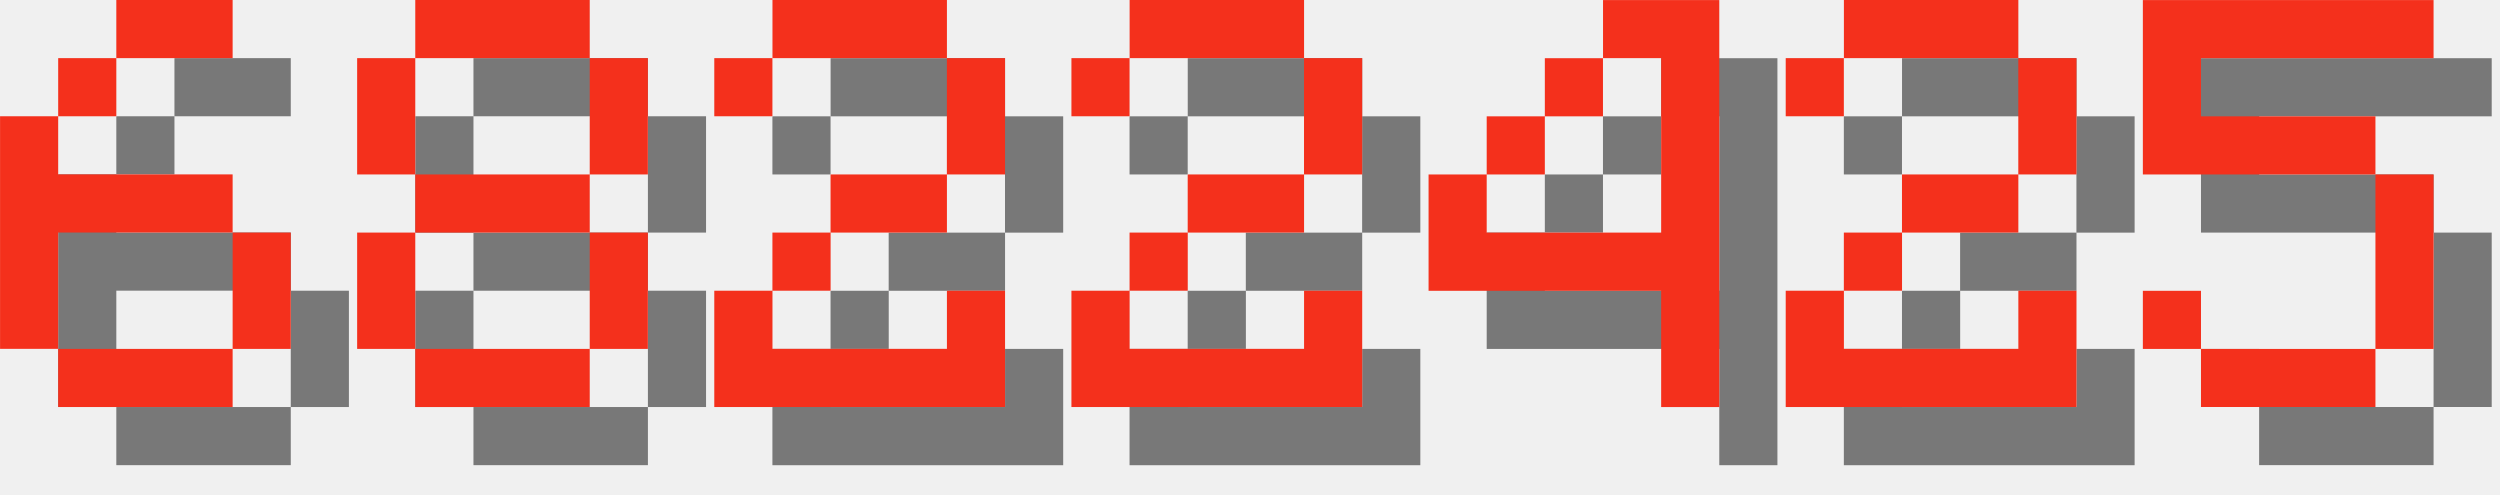
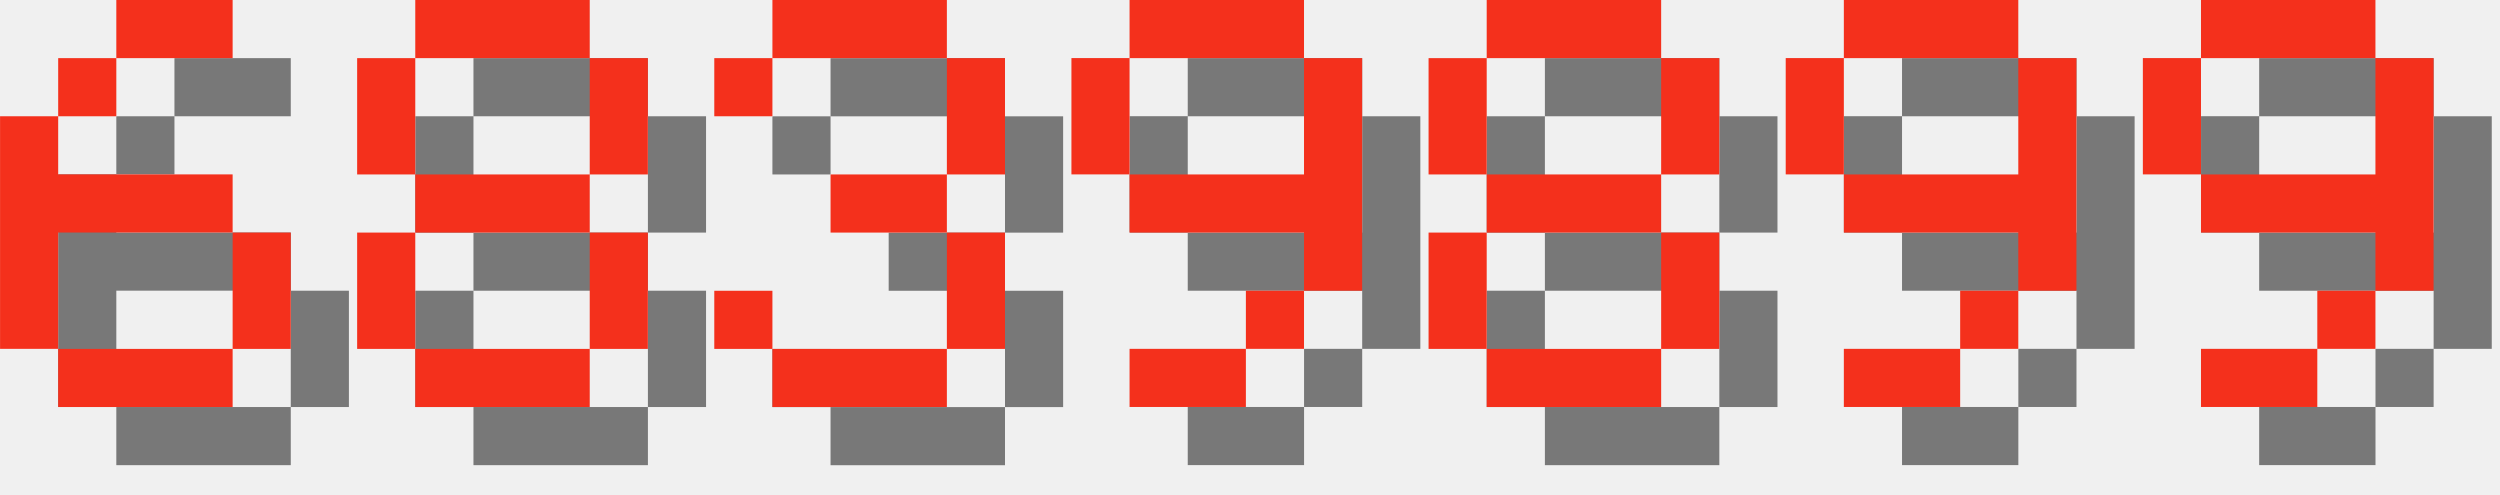
<svg xmlns="http://www.w3.org/2000/svg" version="1.1" width="182.0" height="36">
  <style>
        .text-foreground {
            fill: #F4301C;
        }
        .text-shadow {
            fill: #000000;
            fill-opacity: 0.5;
        }
    </style>
  <g class="digit" id="digit_6" transform="translate(0.0, 0), scale(4)">
    <path id="digit_6_shadow" class="text-shadow" d="m3.175 1.058v1.058h2.117v-1.058h-2.117zm0 1.058h-1.058v1.058h1.058v-1.058zm-1.058 1.058h-1.058v4.233h1.058v-2.117h3.175v-1.058h-3.175v-1.058zm3.175 2.117v2.117h1.058v-2.117h-1.058zm0 2.117h-3.175v1.058h3.175v-1.058z" fill-opacity=".5" style="paint-order:stroke fill markers" />
    <path id="digit_6_fg" class="text-foreground" d="m2.117 0v1.058h2.117v-1.058h-2.117zm0 1.058h-1.058v1.058h1.058v-1.058zm-1.058 1.058h-1.058v4.233h1.058v-2.117h3.175v-1.058h-3.175v-1.058zm3.175 2.117v2.117h1.058v-2.117h-1.058zm0 2.117h-3.175v1.058h3.175v-1.058z" fill="#fff" style="paint-order:stroke fill markers" />
  </g>
  <g class="digit" id="digit_8" transform="translate(26.0, 0), scale(4)">
    <path id="digit_8_shadow" class="text-shadow" d="m2.117 1.058v1.058h3.175v-1.058h-3.175zm3.175 1.058v2.117h1.058v-2.117h-1.058zm0 2.117h-3.175v1.058h3.175v-1.058zm0 1.058v2.117h1.058v-2.117h-1.058zm0 2.117h-3.175v1.058h3.175v-1.058zm-3.175 0v-2.117h-1.058v2.117h1.058zm0-3.175v-2.117h-1.058v2.117h1.058z" fill-opacity=".5" style="paint-order:stroke fill markers" />
    <path id="digit_8_fg" class="text-foreground" d="m1.058 0v1.058h3.175v-1.058h-3.175zm3.175 1.058v2.117h1.058v-2.117h-1.058zm0 2.117h-3.175v1.058h3.175v-1.058zm0 1.058v2.117h1.058v-2.117h-1.058zm0 2.117h-3.175v1.058h3.175v-1.058zm-3.175 0v-2.117h-1.058v2.117h1.058zm0-3.175v-2.117h-1.058v2.117h1.058z" fill="#fff" style="paint-order:stroke fill markers" />
  </g>
-   <g class="digit" id="digit_2" transform="translate(52.0, 0), scale(4)">
-     <path id="digit_2_shadow" class="text-shadow" d="m1.058 2.117v1.058h1.058v-1.058h3.175v2.117h-2.117v1.058h-1.058v1.058h-1.058v2.117h5.292v-2.117h-1.058v1.058h-3.175v-1.058h1.058v-1.058h2.117v-1.058h1.058v-2.117h-1.058v-1.058h-3.175v1.058h-1.058z" fill-opacity=".5" style="paint-order:stroke fill markers" />
-     <path id="digit_2_fg" class="text-foreground" d="m0 1.058v1.058h1.058v-1.058h3.175v2.117h-2.117v1.058h-1.058v1.058h-1.058v2.117h5.292v-2.117h-1.058v1.058h-3.175v-1.058h1.058v-1.058h2.117v-1.058h1.058v-2.117h-1.058v-1.058h-3.175v1.058h-1.058z" fill="#fff" style="paint-order:stroke fill markers" />
+   <g class="digit" id="digit_3" transform="translate(52.0, 0), scale(4)">
+     <path id="digit_3_shadow" class="text-shadow" d="m1.058 2.117v1.058h1.058v-1.058h3.175v2.117h-2.117v1.058h2.117v2.117h-3.175v-1.058h-1.058v1.058h1.058v1.058h3.175v-1.058h1.058v-2.117h-1.058v-1.058h1.058v-2.117h-1.058v-1.058h-3.175v1.058h-1.058z" fill-opacity=".5" style="paint-order:stroke fill markers" />
+     <path id="digit_3_fg" class="text-foreground" d="m0 1.058v1.058h1.058v-1.058h3.175v2.117h-2.117v1.058h2.117v2.117h-3.175v-1.058h-1.058v1.058h1.058v1.058h3.175v-1.058h1.058v-2.117h-1.058v-1.058h1.058v-2.117h-1.058v-1.058h-3.175v1.058h-1.058z" fill="#fff" style="paint-order:stroke fill markers" />
  </g>
-   <g class="digit" id="digit_2" transform="translate(78.0, 0), scale(4)">
-     <path id="digit_2_shadow" class="text-shadow" d="m1.058 2.117v1.058h1.058v-1.058h3.175v2.117h-2.117v1.058h-1.058v1.058h-1.058v2.117h5.292v-2.117h-1.058v1.058h-3.175v-1.058h1.058v-1.058h2.117v-1.058h1.058v-2.117h-1.058v-1.058h-3.175v1.058h-1.058z" fill-opacity=".5" style="paint-order:stroke fill markers" />
-     <path id="digit_2_fg" class="text-foreground" d="m0 1.058v1.058h1.058v-1.058h3.175v2.117h-2.117v1.058h-1.058v1.058h-1.058v2.117h5.292v-2.117h-1.058v1.058h-3.175v-1.058h1.058v-1.058h2.117v-1.058h1.058v-2.117h-1.058v-1.058h-3.175v1.058h-1.058z" fill="#fff" style="paint-order:stroke fill markers" />
+   <g class="digit" id="digit_9" transform="translate(78.0, 0), scale(4)">
+     <path id="digit_9_shadow" class="text-shadow" d="m2.117 1.058v1.058h3.175v-1.058h-3.175zm3.175 1.058v2.117h-3.175v1.058h3.175v1.058h1.058v-4.233h-1.058zm0 4.233h-1.058v1.058h1.058v-1.058zm-1.058 1.058h-2.117v1.058h2.117v-1.058zm-2.117-3.175v-2.117h-1.058v2.117h1.058z" fill-opacity=".5" style="paint-order:stroke fill markers" />
+     <path id="digit_9_fg" class="text-foreground" d="m1.058 0v1.058h3.175v-1.058h-3.175zm3.175 1.058v2.117h-3.175v1.058h3.175v1.058h1.058v-4.233h-1.058zm0 4.233h-1.058v1.058h1.058v-1.058zm-1.058 1.058h-2.117v1.058h2.117v-1.058zm-2.117-3.175v-2.117h-1.058v2.117h1.058z" fill="#fff" style="paint-order:stroke fill markers" />
  </g>
-   <g class="digit" id="digit_4" transform="translate(104.0, 0), scale(4)">
-     <path id="digit_4_shadow" class="text-shadow" d="m4.233 1.058v1.058h1.058v3.175h-3.175v-1.058h-1.058v2.117h4.233v2.117h1.058v-7.408h-2.117zm-2.117 3.175h1.058v-1.058h-1.058v1.058zm1.058-1.058h1.058v-1.058h-1.058v1.058z" fill-opacity=".5" style="paint-order:stroke fill markers" />
-     <path id="digit_4_fg" class="text-foreground" d="m3.175 0v1.058h1.058v3.175h-3.175v-1.058h-1.058v2.117h4.233v2.117h1.058v-7.408h-2.117zm-2.117 3.175h1.058v-1.058h-1.058v1.058zm1.058-1.058h1.058v-1.058h-1.058v1.058z" fill="#fff" style="paint-order:stroke fill markers" />
+   <g class="digit" id="digit_8" transform="translate(104.0, 0), scale(4)">
+     <path id="digit_8_shadow" class="text-shadow" d="m2.117 1.058v1.058h3.175v-1.058h-3.175zm3.175 1.058v2.117h1.058v-2.117h-1.058zm0 2.117h-3.175v1.058h3.175v-1.058zm0 1.058v2.117h1.058v-2.117h-1.058zm0 2.117h-3.175v1.058h3.175v-1.058zm-3.175 0v-2.117h-1.058v2.117h1.058zm0-3.175v-2.117h-1.058v2.117h1.058z" fill-opacity=".5" style="paint-order:stroke fill markers" />
+     <path id="digit_8_fg" class="text-foreground" d="m1.058 0v1.058h3.175v-1.058h-3.175zm3.175 1.058v2.117h1.058v-2.117h-1.058zm0 2.117h-3.175v1.058h3.175v-1.058zm0 1.058v2.117h1.058v-2.117h-1.058zm0 2.117h-3.175v1.058h3.175v-1.058zm-3.175 0v-2.117h-1.058v2.117h1.058zm0-3.175v-2.117h-1.058v2.117h1.058z" fill="#fff" style="paint-order:stroke fill markers" />
  </g>
-   <g class="digit" id="digit_2" transform="translate(130.0, 0), scale(4)">
-     <path id="digit_2_shadow" class="text-shadow" d="m1.058 2.117v1.058h1.058v-1.058h3.175v2.117h-2.117v1.058h-1.058v1.058h-1.058v2.117h5.292v-2.117h-1.058v1.058h-3.175v-1.058h1.058v-1.058h2.117v-1.058h1.058v-2.117h-1.058v-1.058h-3.175v1.058h-1.058z" fill-opacity=".5" style="paint-order:stroke fill markers" />
-     <path id="digit_2_fg" class="text-foreground" d="m0 1.058v1.058h1.058v-1.058h3.175v2.117h-2.117v1.058h-1.058v1.058h-1.058v2.117h5.292v-2.117h-1.058v1.058h-3.175v-1.058h1.058v-1.058h2.117v-1.058h1.058v-2.117h-1.058v-1.058h-3.175v1.058h-1.058z" fill="#fff" style="paint-order:stroke fill markers" />
+   <g class="digit" id="digit_9" transform="translate(130.0, 0), scale(4)">
+     <path id="digit_9_shadow" class="text-shadow" d="m2.117 1.058v1.058h3.175v-1.058h-3.175zm3.175 1.058v2.117h-3.175v1.058h3.175v1.058h1.058v-4.233h-1.058zm0 4.233h-1.058v1.058h1.058v-1.058zm-1.058 1.058h-2.117v1.058h2.117v-1.058zm-2.117-3.175v-2.117h-1.058v2.117h1.058z" fill-opacity=".5" style="paint-order:stroke fill markers" />
+     <path id="digit_9_fg" class="text-foreground" d="m1.058 0v1.058h3.175v-1.058h-3.175zm3.175 1.058v2.117h-3.175v1.058h3.175v1.058h1.058v-4.233h-1.058zm0 4.233h-1.058v1.058h1.058v-1.058zm-1.058 1.058h-2.117v1.058h2.117v-1.058zm-2.117-3.175v-2.117h-1.058v2.117h1.058z" fill="#fff" style="paint-order:stroke fill markers" />
  </g>
-   <g class="digit" id="digit_5" transform="translate(156.0, 0), scale(4)">
-     <path id="digit_5_shadow" class="text-shadow" d="m1.058 1.058v3.175h4.233v3.175h-3.175v-1.058h-1.058v1.058h1.058v1.058h3.175v-1.058h1.058v-3.175h-1.058v-1.058h-3.175v-1.058h4.233v-1.058h-5.292z" fill-opacity=".5" style="paint-order:stroke fill markers" />
-     <path id="digit_5_fg" class="text-foreground" d="m0 0v3.175h4.233v3.175h-3.175v-1.058h-1.058v1.058h1.058v1.058h3.175v-1.058h1.058v-3.175h-1.058v-1.058h-3.175v-1.058h4.233v-1.058h-5.292z" fill="#fff" style="paint-order:stroke fill markers" />
+   <g class="digit" id="digit_9" transform="translate(156.0, 0), scale(4)">
+     <path id="digit_9_shadow" class="text-shadow" d="m2.117 1.058v1.058h3.175v-1.058h-3.175zm3.175 1.058v2.117h-3.175v1.058h3.175v1.058h1.058v-4.233h-1.058zm0 4.233h-1.058v1.058h1.058v-1.058zm-1.058 1.058h-2.117v1.058h2.117v-1.058zm-2.117-3.175v-2.117h-1.058v2.117h1.058z" fill-opacity=".5" style="paint-order:stroke fill markers" />
+     <path id="digit_9_fg" class="text-foreground" d="m1.058 0v1.058h3.175v-1.058h-3.175zm3.175 1.058v2.117h-3.175v1.058h3.175v1.058h1.058v-4.233h-1.058zm0 4.233h-1.058v1.058h1.058v-1.058zm-1.058 1.058h-2.117v1.058h2.117v-1.058zm-2.117-3.175v-2.117h-1.058v2.117h1.058z" fill="#fff" style="paint-order:stroke fill markers" />
  </g>
</svg>
